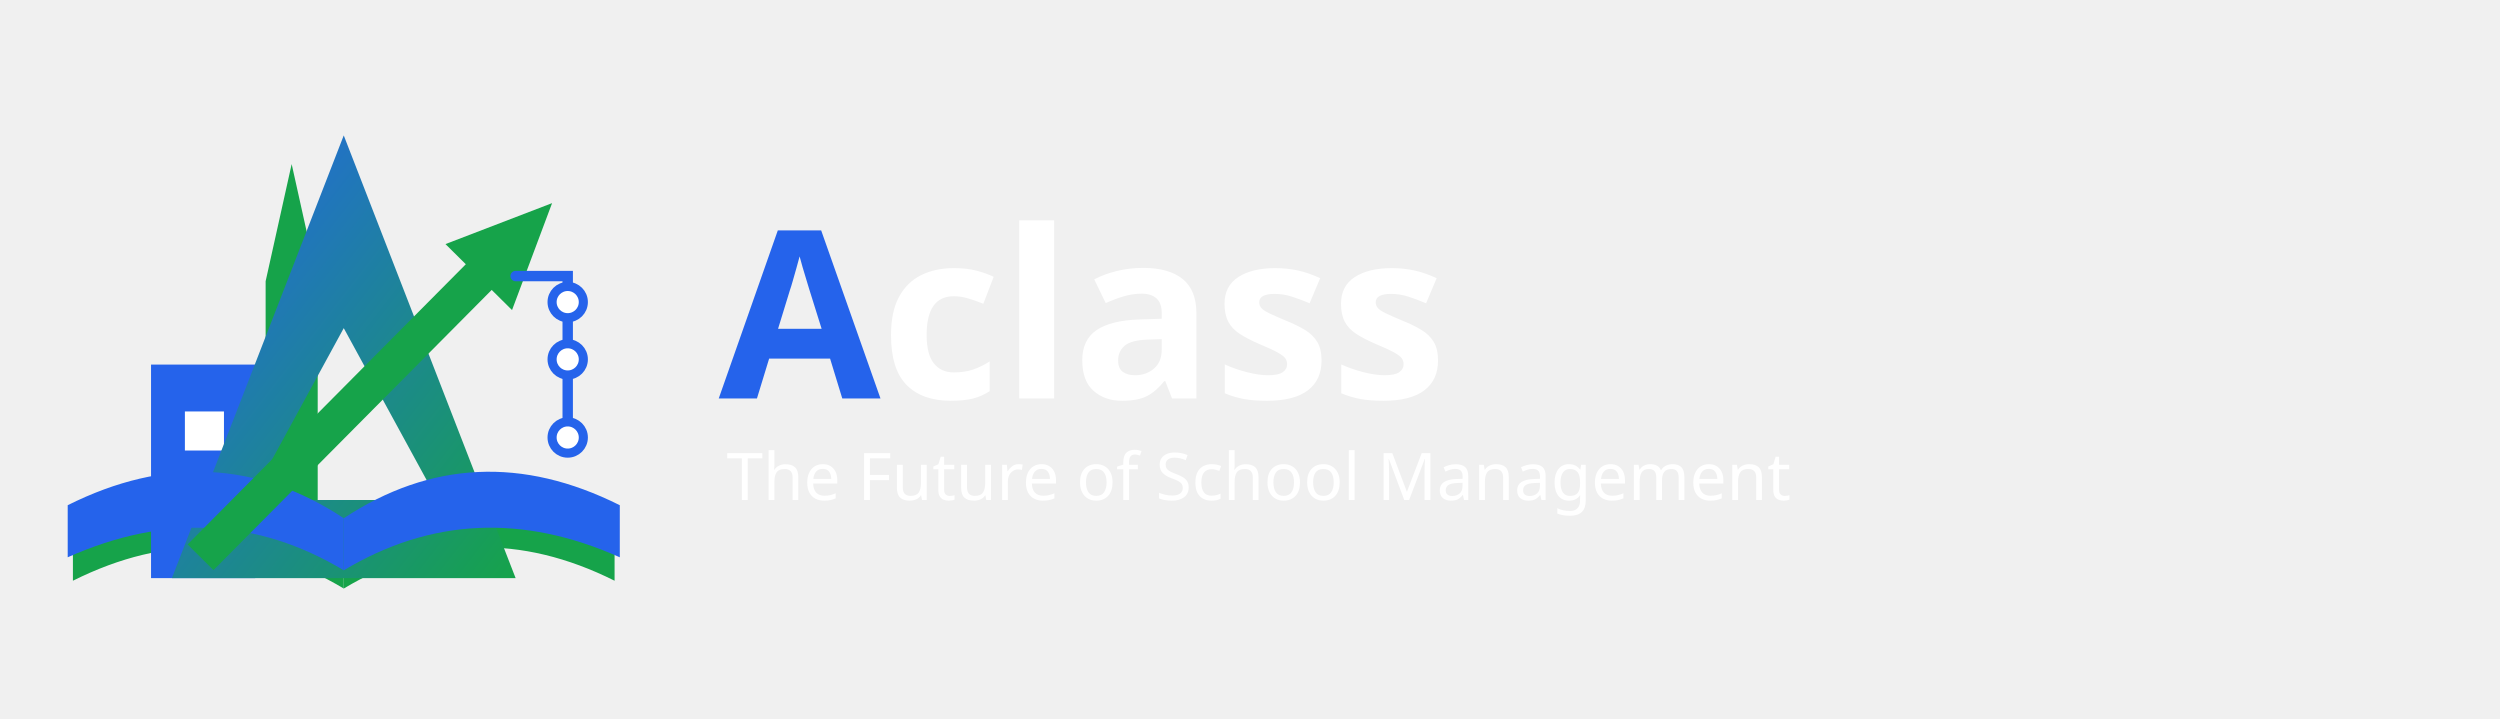
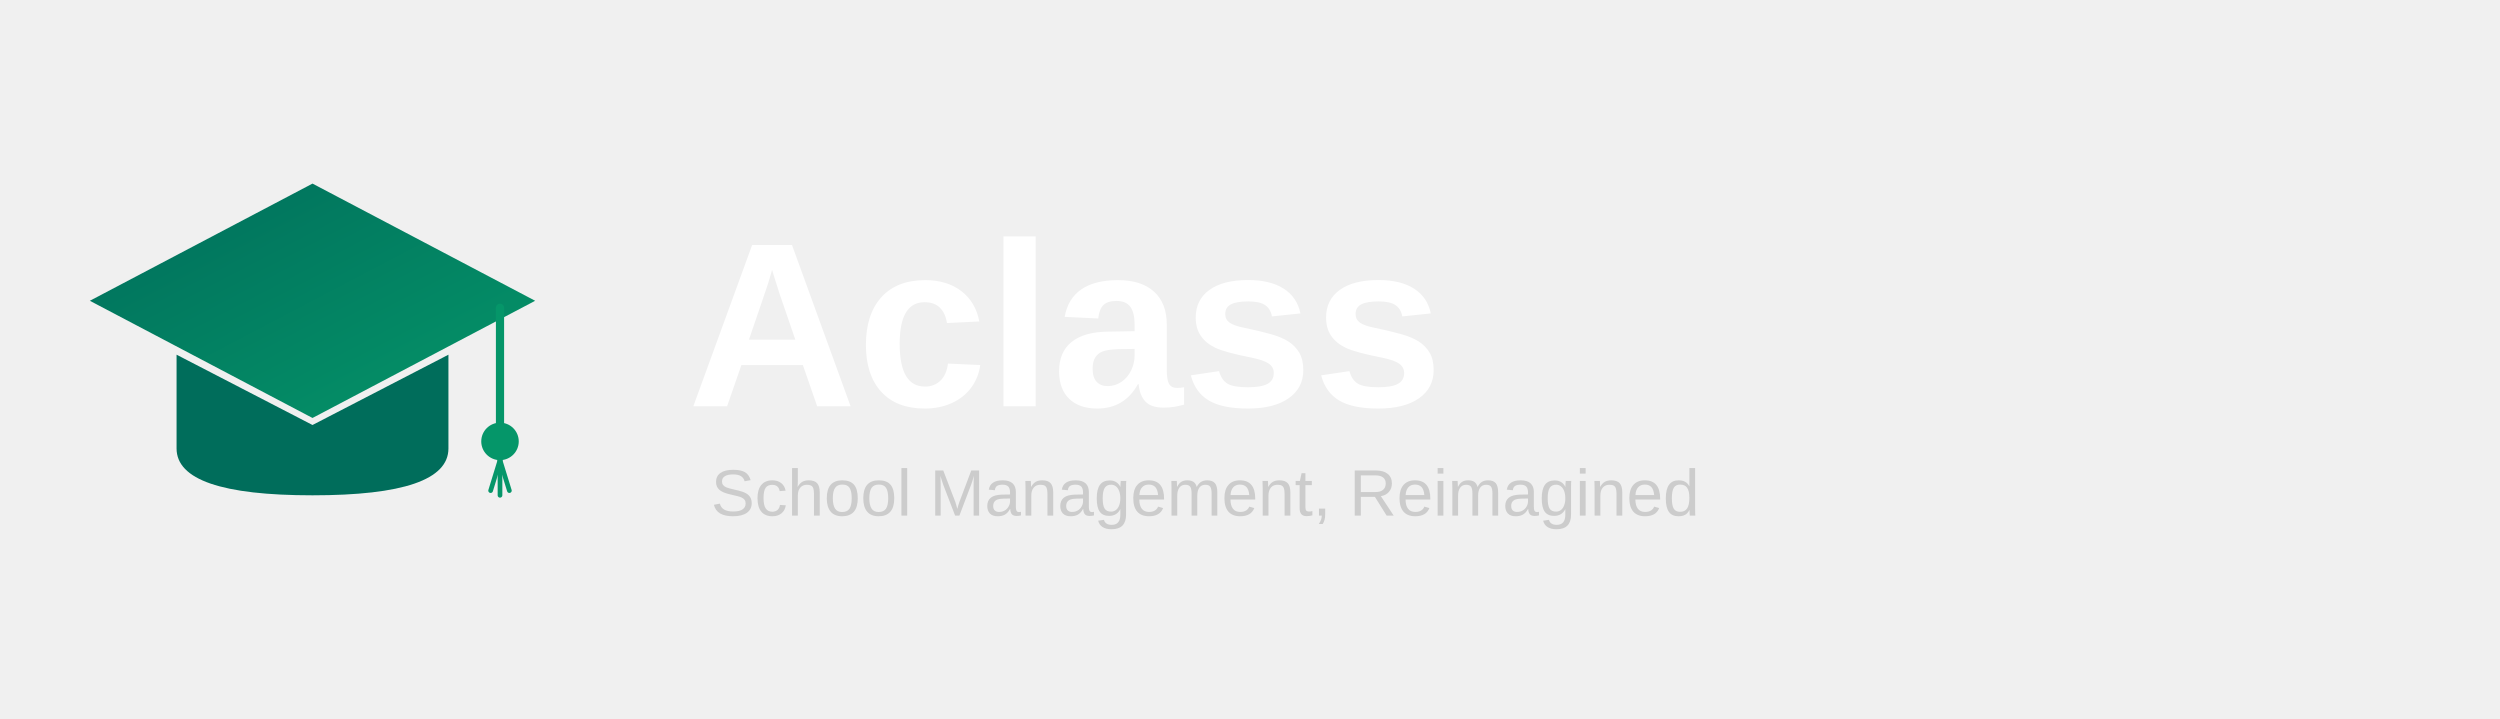
<svg xmlns="http://www.w3.org/2000/svg" width="1600" height="460" viewBox="0 0 1600 460" role="img" aria-label="Aclass horizontal logo">
-   <symbol id="mark" viewBox="0 0 240 240">
-     <defs>
-       <linearGradient id="brandGrad" x1="0%" y1="0%" x2="100%" y2="100%">
-         <stop offset="0%" stop-color="#2563EB" />
-         <stop offset="100%" stop-color="#16A34A" />
-       </linearGradient>
-     </defs>
-     <path d="M16,181 Q70,152 120,185 L120,208 Q70,178 16,205 Z" fill="#16A34A" />
-     <path d="M224,181 Q170,152 120,185 L120,208 Q170,178 224,205 Z" fill="#16A34A" />
-     <rect x="46" y="122" width="40" height="82" fill="#2563EB" />
-     <rect x="59" y="140" width="15" height="15" fill="#FFFFFF" />
-     <path d="M100,45 L110,90 L110,186 L90,186 L90,90 Z" fill="#16A34A" />
-     <path d="M120,34 L186,204 L54,204 Z M120,108 L156,174 L84,174 Z" fill="url(#brandGrad)" fill-rule="evenodd" />
-     <path d="M14,176 Q70,148 120,181 L120,201 Q70,171 14,196 Z" fill="#2563EB" />
-     <path d="M226,176 Q170,148 120,181 L120,201 Q170,171 226,196 Z" fill="#2563EB" />
-     <polygon points="69.97,200.93 176.81,93.33 184.62,101.07 200,60 159.06,75.73 166.87,83.47 60.03,191.07" fill="#16A34A" />
-     <path d="M186,88 L206,88 L206,150" fill="none" stroke="#2563EB" stroke-width="4" stroke-linecap="round" />
-     <circle cx="206" cy="98" r="6" fill="#FFFFFF" stroke="#2563EB" stroke-width="3.5" />
-     <circle cx="206" cy="120" r="6" fill="#FFFFFF" stroke="#2563EB" stroke-width="3.5" />
-     <circle cx="206" cy="150" r="6" fill="#FFFFFF" stroke="#2563EB" stroke-width="3.5" />
-   </symbol>
-   <use href="#mark" x="20" y="30" width="400" height="400" />
-   <text x="460" y="255" font-family="Poppins" font-weight="700" font-size="150" fill="#2563EB">A<tspan fill="#FFFFFF">class</tspan>
-   </text>
-   <text x="465" y="320" font-family="Poppins" font-weight="500" font-size="42" fill="#FFFFFF">The Future of School Management</text>
+   <defs>
+     <linearGradient id="capGrad" x1="0%" y1="0%" x2="100%" y2="100%">
+       <stop offset="0%" stop-color="#006D5B" />
+       <stop offset="100%" stop-color="#059669" />
+     </linearGradient>
+   </defs>
+   <g transform="translate(20, 50) scale(1.5)">
+     <path d="M120 45 L215 95 L120 145 L25 95 Z" fill="url(#capGrad)" />
+     <path d="M62 118 L62 158 Q62 178 120 178 Q178 178 178 158 L178 118 L120 148 Z" fill="#006D5B" />
+     <line x1="200" y1="98" x2="200" y2="150" stroke="#059669" stroke-width="3.5" stroke-linecap="round" />
+     <circle cx="200" cy="155" r="8" fill="#059669" />
+     <line x1="200" y1="163" x2="196" y2="176" stroke="#059669" stroke-width="2" stroke-linecap="round" />
+     <line x1="200" y1="163" x2="200" y2="178" stroke="#059669" stroke-width="2" stroke-linecap="round" />
+     <line x1="200" y1="163" x2="204" y2="176" stroke="#059669" stroke-width="2" stroke-linecap="round" />
+   </g>
+   <text x="440" y="260" font-family="Poppins, Arial, sans-serif" font-weight="700" font-size="150" fill="#FFFFFF">Aclass</text>
+   <text x="455" y="330" font-family="Poppins, Arial, sans-serif" font-weight="500" font-size="42" fill="#CCCCCC">School Management, Reimagined</text>
</svg>
